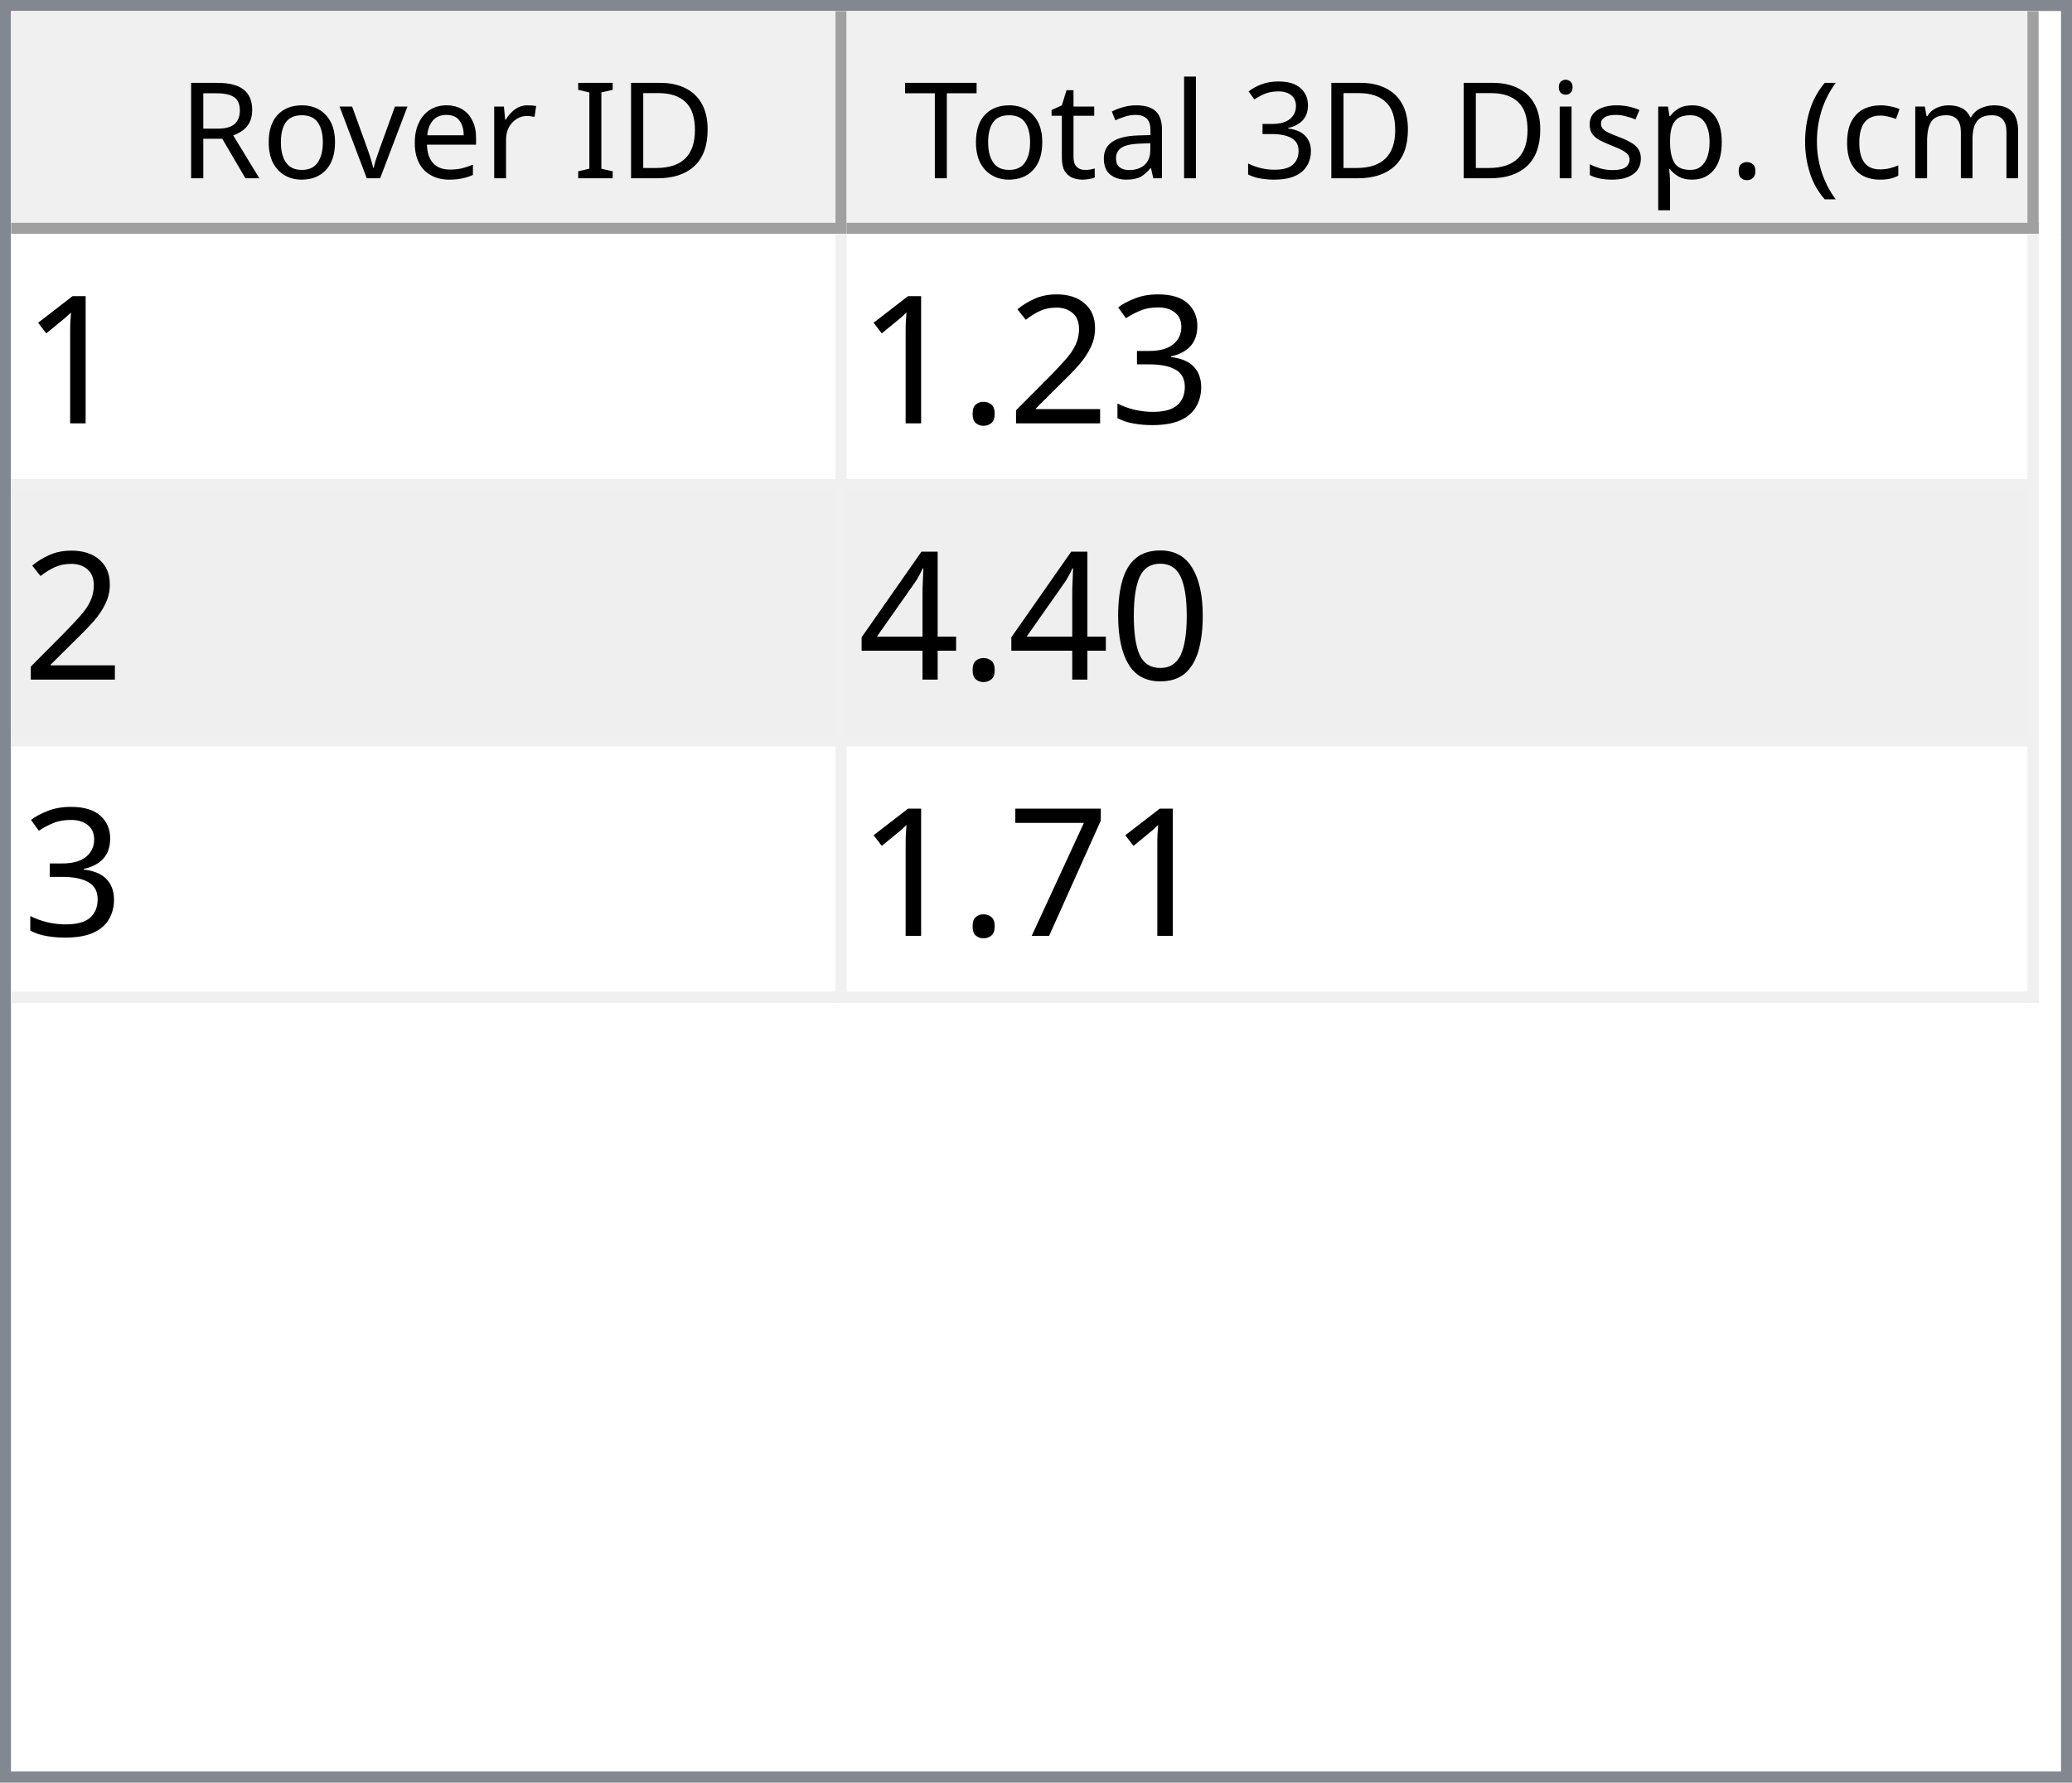
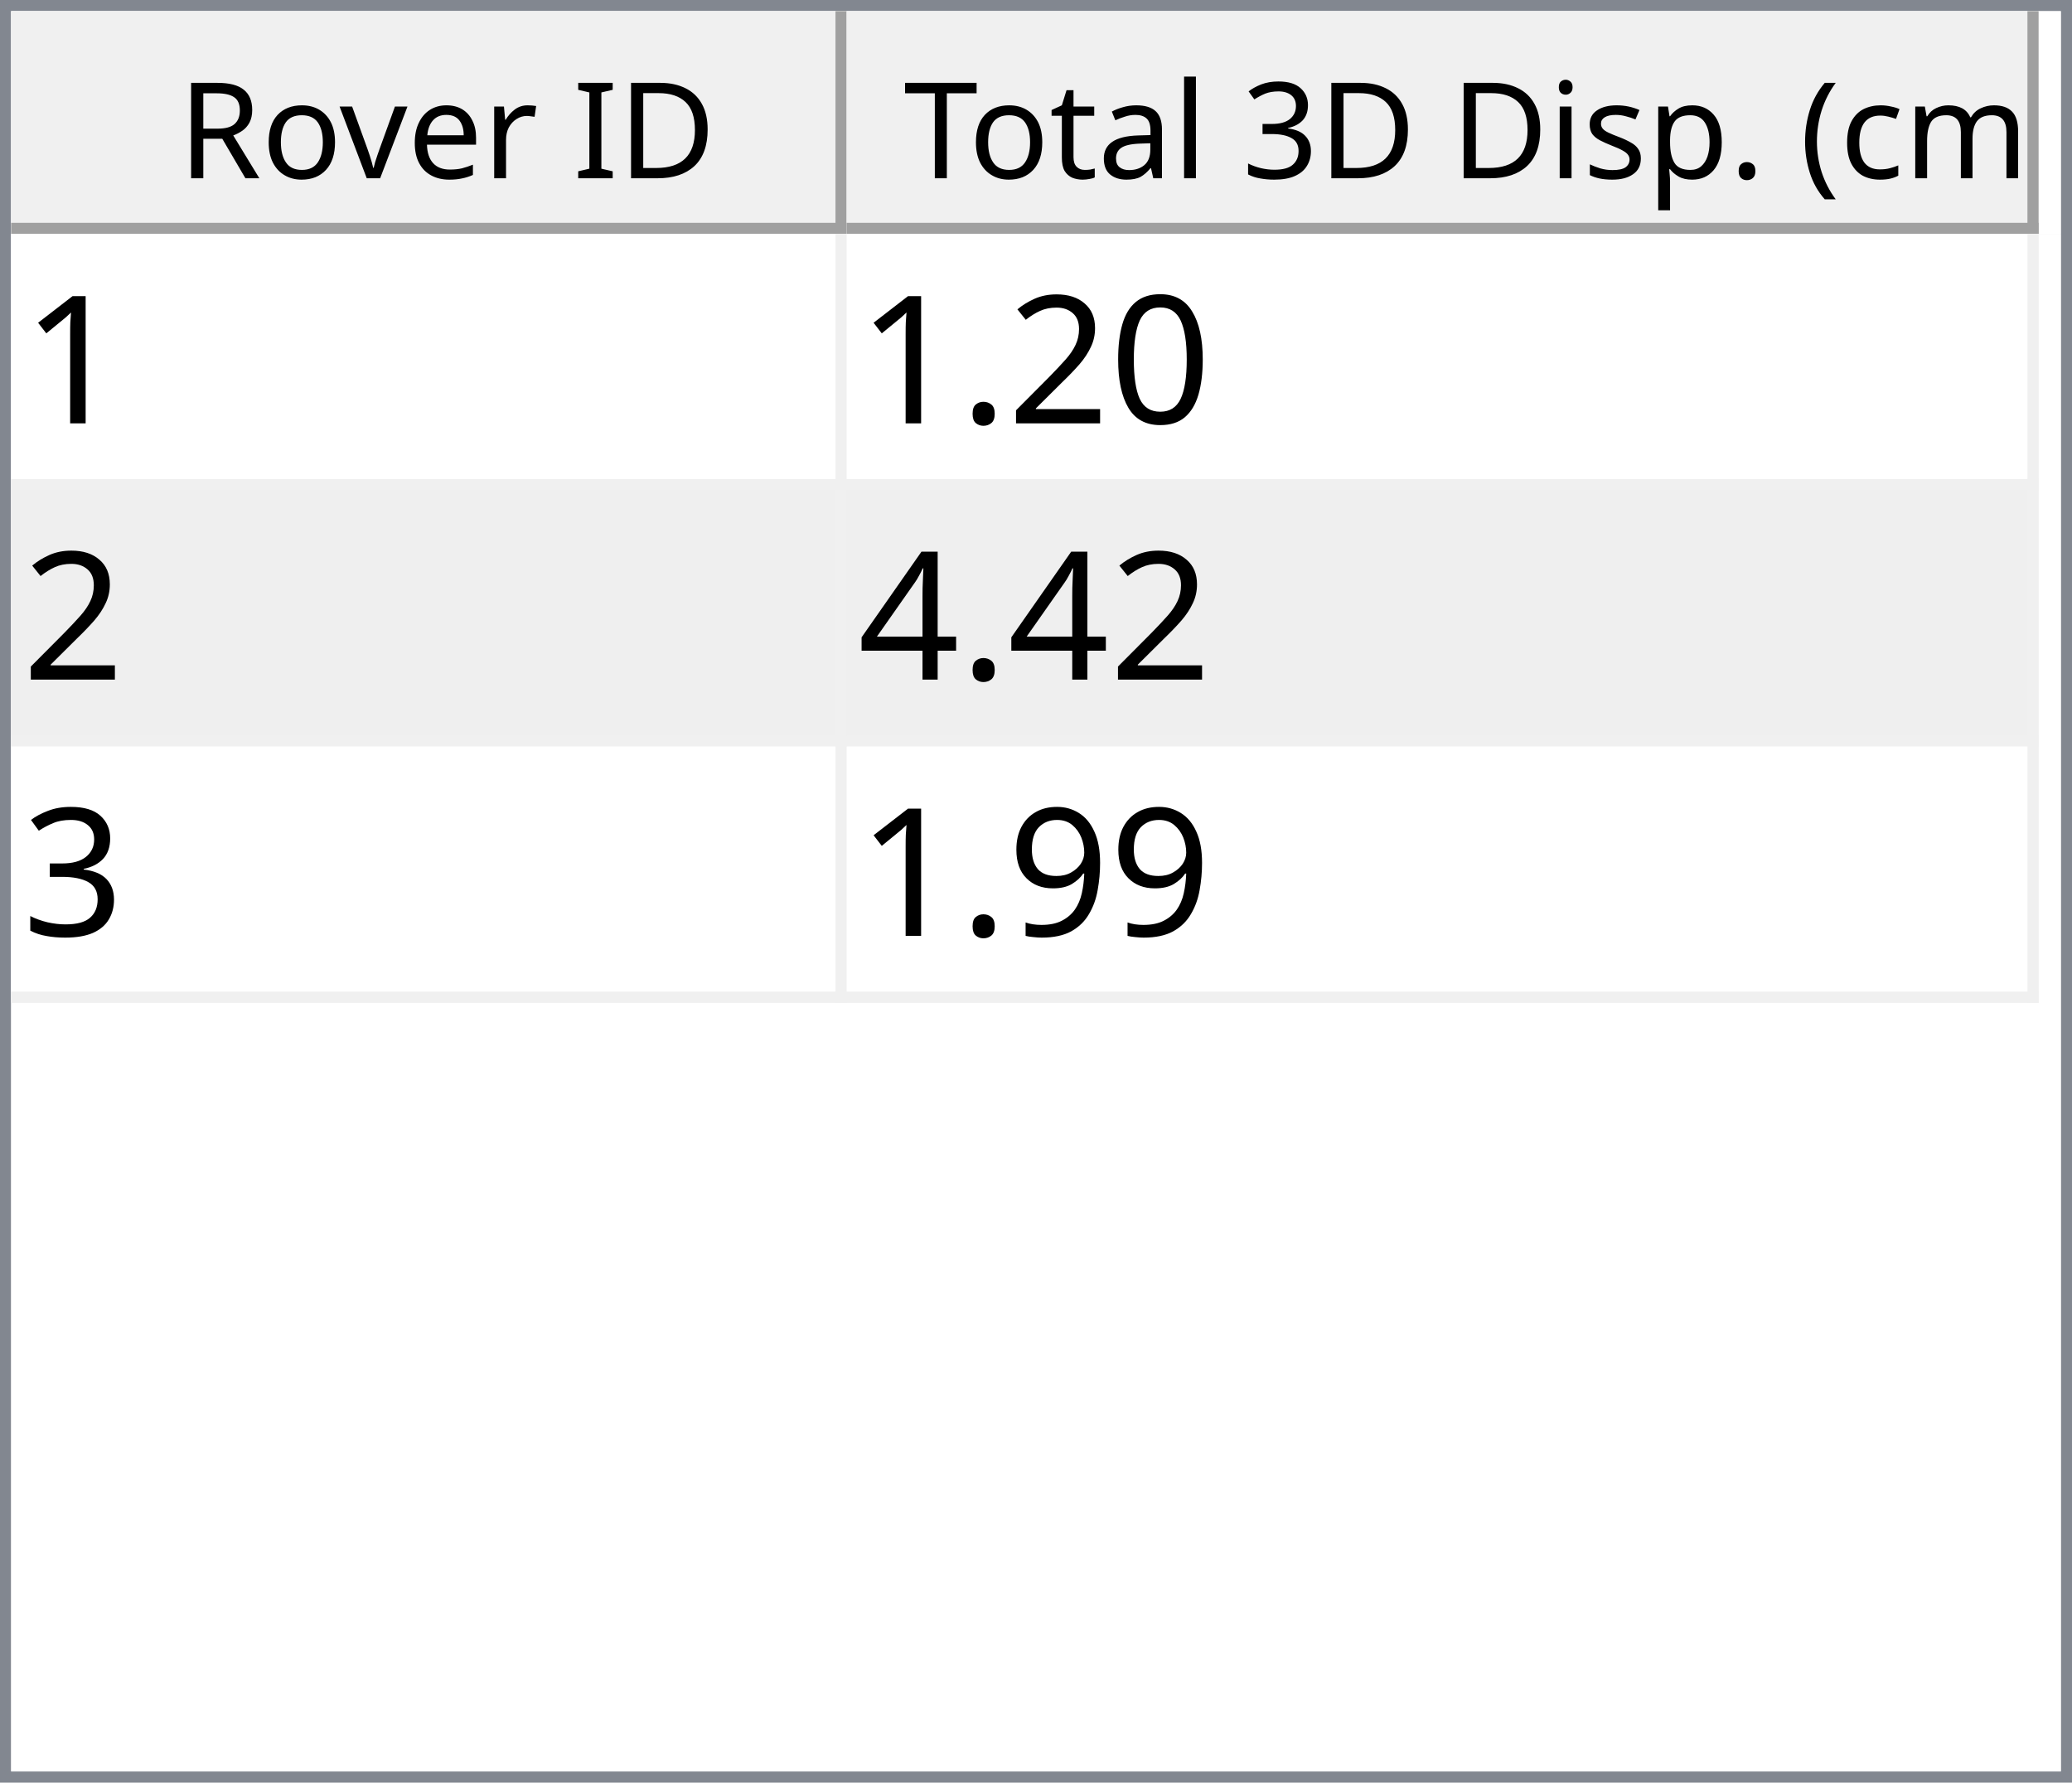
<svg xmlns="http://www.w3.org/2000/svg" style="fill-opacity:1; color-rendering:auto; color-interpolation:auto; text-rendering:auto; stroke:black; stroke-linecap:square; stroke-miterlimit:10; shape-rendering:auto; stroke-opacity:1; fill:black; stroke-dasharray:none; font-weight:normal; stroke-width:1; font-family:'Dialog'; font-style:normal; stroke-linejoin:miter; font-size:12px; stroke-dashoffset:0; image-rendering:auto;" width="186" height="160">
  <defs id="genericDefs" />
  <g>
    <defs id="defs1">
      <clipPath clipPathUnits="userSpaceOnUse" id="clipPath1">
        <path d="M0 0 L186 0 L186 160 L0 160 L0 0 Z" />
      </clipPath>
      <clipPath clipPathUnits="userSpaceOnUse" id="clipPath2">
        <path d="M0 0 L0 160 L186 160 L186 0 Z" />
      </clipPath>
      <clipPath clipPathUnits="userSpaceOnUse" id="clipPath3">
        <path d="M0 0 L0 20 L184 20 L184 0 Z" />
      </clipPath>
      <clipPath clipPathUnits="userSpaceOnUse" id="clipPath4">
        <path d="M0 0 L0 20 L75 20 L75 0 Z" />
      </clipPath>
      <clipPath clipPathUnits="userSpaceOnUse" id="clipPath5">
        <path d="M1 1 L1 19 L74 19 L74 1 Z" />
      </clipPath>
      <clipPath clipPathUnits="userSpaceOnUse" id="clipPath6">
        <path d="M0 0 L0 18 L73 18 L73 0 Z" />
      </clipPath>
      <clipPath clipPathUnits="userSpaceOnUse" id="clipPath7">
        <path d="M-0.5 -0.5 L-0.5 19.5 L74.5 19.5 L74.5 -0.5 Z" />
      </clipPath>
      <clipPath clipPathUnits="userSpaceOnUse" id="clipPath8">
        <path d="M0 0 L0 20 L107 20 L107 0 Z" />
      </clipPath>
      <clipPath clipPathUnits="userSpaceOnUse" id="clipPath9">
        <path d="M1 1 L1 19 L106 19 L106 1 Z" />
      </clipPath>
      <clipPath clipPathUnits="userSpaceOnUse" id="clipPath10">
        <path d="M0 0 L0 18 L105 18 L105 0 Z" />
      </clipPath>
      <clipPath clipPathUnits="userSpaceOnUse" id="clipPath11">
        <path d="M-0.5 -0.5 L-0.5 19.5 L106.5 19.5 L106.5 -0.5 Z" />
      </clipPath>
      <clipPath clipPathUnits="userSpaceOnUse" id="clipPath12">
        <path d="M0 0 L0 138 L184 138 L184 0 Z" />
      </clipPath>
      <clipPath clipPathUnits="userSpaceOnUse" id="clipPath13">
        <path d="M0 0 L0 69 L182 69 L182 0 Z" />
      </clipPath>
      <clipPath clipPathUnits="userSpaceOnUse" id="clipPath14">
        <path d="M-0.5 -0.5 L-0.5 68.5 L181.5 68.5 L181.5 -0.5 Z" />
      </clipPath>
      <clipPath clipPathUnits="userSpaceOnUse" id="clipPath15">
        <path d="M0 0 L0 22 L74 22 L74 0 Z" />
      </clipPath>
      <clipPath clipPathUnits="userSpaceOnUse" id="clipPath16">
        <path d="M0 0 L0 22 L106 22 L106 0 Z" />
      </clipPath>
      <font horiz-adv-x="64.551" id="font1">
        <font-face ascent="107.91" descent="25.098" units-per-em="100" style="font-style:normal; font-family:Segoe UI; font-weight:normal;" />
        <missing-glyph horiz-adv-x="64.551" d="M8.109 0 L8.109 68.266 L56.453 68.266 L56.453 0 L8.109 0 ZM15.328 7.234 L49.219 7.234 L49.219 61.031 L15.328 61.031 L15.328 7.234 Z" />
        <glyph unicode="D" horiz-adv-x="70.117" d="M9.188 0 L9.188 70.016 L28.516 70.016 Q65.531 70.016 65.531 35.891 Q65.531 19.672 55.25 9.836 Q44.969 0 27.734 0 L9.188 0 ZM17.391 62.594 L17.391 7.422 L27.828 7.422 Q41.609 7.422 49.273 14.797 Q56.938 22.172 56.938 35.688 Q56.938 62.594 28.328 62.594 L17.391 62.594 Z" />
        <glyph unicode="I" horiz-adv-x="26.611" d="M17.391 0 L9.188 0 L9.188 70.016 L17.391 70.016 L17.391 0 Z" />
        <glyph unicode=" " horiz-adv-x="27.393" d="" />
        <glyph unicode="r" horiz-adv-x="34.766" d="M34.188 41.891 Q32.078 43.5 28.125 43.5 Q23 43.5 19.555 38.672 Q16.109 33.844 16.109 25.484 L16.109 0 L8.109 0 L8.109 50 L16.109 50 L16.109 39.703 L16.312 39.703 Q18.016 44.969 21.531 47.922 Q25.047 50.875 29.391 50.875 Q32.516 50.875 34.188 50.203 L34.188 41.891 Z" />
        <glyph unicode="e" horiz-adv-x="52.295" d="M48.297 23 L12.984 23 Q13.188 14.656 17.484 10.109 Q21.781 5.562 29.297 5.562 Q37.75 5.562 44.828 11.141 L44.828 3.609 Q38.234 -1.172 27.391 -1.172 Q16.797 -1.172 10.742 5.641 Q4.688 12.453 4.688 24.812 Q4.688 36.469 11.305 43.82 Q17.922 51.172 27.734 51.172 Q37.547 51.172 42.922 44.828 Q48.297 38.484 48.297 27.203 L48.297 23 ZM40.094 29.781 Q40.047 36.719 36.75 40.578 Q33.453 44.438 27.594 44.438 Q21.922 44.438 17.969 40.383 Q14.016 36.328 13.094 29.781 L40.094 29.781 Z" />
        <glyph unicode="v" horiz-adv-x="47.9" d="M47.406 50 L27.484 0 L19.625 0 L0.688 50 L9.469 50 L22.172 13.672 Q23.578 9.672 23.922 6.688 L24.125 6.688 Q24.609 10.453 25.688 13.484 L38.969 50 L47.406 50 Z" />
        <glyph unicode="o" horiz-adv-x="58.594" d="M29 -1.172 Q17.922 -1.172 11.305 5.836 Q4.688 12.844 4.688 24.422 Q4.688 37.016 11.57 44.094 Q18.453 51.172 30.172 51.172 Q41.359 51.172 47.633 44.289 Q53.906 37.406 53.906 25.203 Q53.906 13.234 47.141 6.031 Q40.375 -1.172 29 -1.172 ZM29.594 44.438 Q21.875 44.438 17.383 39.188 Q12.891 33.938 12.891 24.703 Q12.891 15.828 17.43 10.695 Q21.969 5.562 29.594 5.562 Q37.359 5.562 41.531 10.594 Q45.703 15.625 45.703 24.906 Q45.703 34.281 41.531 39.359 Q37.359 44.438 29.594 44.438 Z" />
        <glyph unicode="R" horiz-adv-x="59.814" d="M59.375 0 L49.609 0 L37.891 19.625 Q36.281 22.359 34.766 24.289 Q33.25 26.219 31.664 27.438 Q30.078 28.656 28.25 29.219 Q26.422 29.781 24.125 29.781 L17.391 29.781 L17.391 0 L9.188 0 L9.188 70.016 L30.078 70.016 Q34.672 70.016 38.555 68.867 Q42.438 67.719 45.289 65.375 Q48.141 63.031 49.758 59.547 Q51.375 56.062 51.375 51.375 Q51.375 47.703 50.273 44.656 Q49.172 41.609 47.148 39.211 Q45.125 36.812 42.266 35.133 Q39.406 33.453 35.844 32.516 L35.844 32.328 Q37.594 31.547 38.891 30.547 Q40.188 29.547 41.359 28.18 Q42.531 26.812 43.68 25.078 Q44.828 23.344 46.234 21.047 L59.375 0 ZM17.391 62.594 L17.391 37.203 L28.516 37.203 Q31.594 37.203 34.203 38.133 Q36.812 39.062 38.719 40.797 Q40.625 42.531 41.703 45.047 Q42.781 47.562 42.781 50.688 Q42.781 56.297 39.141 59.445 Q35.5 62.594 28.609 62.594 L17.391 62.594 Z" />
        <glyph unicode=")" horiz-adv-x="30.176" d="M8.297 -15.922 L1.172 -15.922 Q16.406 2.344 16.406 26.812 Q16.406 51.469 1.078 70.016 L8.297 70.016 Q23.531 52.156 23.531 26.703 Q23.531 1.375 8.297 -15.922 Z" />
        <glyph unicode="m" horiz-adv-x="86.133" d="M79.109 0 L71.094 0 L71.094 28.719 Q71.094 37.016 68.531 40.727 Q65.969 44.438 59.906 44.438 Q54.781 44.438 51.195 39.75 Q47.609 35.062 47.609 28.516 L47.609 0 L39.594 0 L39.594 29.688 Q39.594 44.438 28.219 44.438 Q22.953 44.438 19.531 40.016 Q16.109 35.594 16.109 28.516 L16.109 0 L8.109 0 L8.109 50 L16.109 50 L16.109 42.094 L16.312 42.094 Q21.625 51.172 31.844 51.172 Q36.969 51.172 40.773 48.312 Q44.578 45.453 46 40.828 Q51.562 51.172 62.594 51.172 Q79.109 51.172 79.109 30.812 L79.109 0 Z" />
        <glyph unicode="c" horiz-adv-x="46.191" d="M42.188 2.297 Q36.422 -1.172 28.516 -1.172 Q17.828 -1.172 11.258 5.789 Q4.688 12.75 4.688 23.828 Q4.688 36.188 11.766 43.68 Q18.844 51.172 30.672 51.172 Q37.25 51.172 42.281 48.734 L42.281 40.531 Q36.719 44.438 30.375 44.438 Q22.703 44.438 17.797 38.945 Q12.891 33.453 12.891 24.516 Q12.891 15.719 17.508 10.641 Q22.125 5.562 29.891 5.562 Q36.422 5.562 42.188 9.906 L42.188 2.297 Z" />
        <glyph unicode="(" horiz-adv-x="30.176" d="M29.109 -15.922 L21.969 -15.922 Q6.844 1.375 6.844 26.703 Q6.844 52.156 21.969 70.016 L29.203 70.016 Q13.875 51.469 13.875 26.812 Q13.875 2.344 29.109 -15.922 Z" />
        <glyph unicode="." horiz-adv-x="21.68" d="M10.891 -1.078 Q8.641 -1.078 7.055 0.539 Q5.469 2.156 5.469 4.391 Q5.469 6.641 7.055 8.273 Q8.641 9.906 10.891 9.906 Q13.188 9.906 14.797 8.273 Q16.406 6.641 16.406 4.391 Q16.406 2.156 14.797 0.539 Q13.188 -1.078 10.891 -1.078 Z" />
        <glyph unicode="p" horiz-adv-x="58.789" d="M16.312 7.234 L16.109 7.234 L16.109 -23 L8.109 -23 L8.109 50 L16.109 50 L16.109 41.219 L16.312 41.219 Q22.219 51.172 33.594 51.172 Q43.266 51.172 48.688 44.461 Q54.109 37.75 54.109 26.469 Q54.109 13.922 48 6.375 Q41.891 -1.172 31.297 -1.172 Q21.578 -1.172 16.312 7.234 ZM16.109 27.391 L16.109 20.406 Q16.109 14.203 20.141 9.883 Q24.172 5.562 30.375 5.562 Q37.641 5.562 41.773 11.133 Q45.906 16.703 45.906 26.609 Q45.906 34.969 42.047 39.703 Q38.188 44.438 31.594 44.438 Q24.609 44.438 20.359 39.578 Q16.109 34.719 16.109 27.391 Z" />
        <glyph unicode="s" horiz-adv-x="42.432" d="M5.078 1.812 L5.078 10.406 Q11.625 5.562 19.484 5.562 Q30.031 5.562 30.031 12.594 Q30.031 14.594 29.125 15.992 Q28.219 17.391 26.68 18.461 Q25.141 19.531 23.07 20.383 Q21 21.234 18.609 22.172 Q15.281 23.484 12.766 24.828 Q10.25 26.172 8.57 27.859 Q6.891 29.547 6.031 31.695 Q5.172 33.844 5.172 36.719 Q5.172 40.234 6.789 42.945 Q8.406 45.656 11.086 47.484 Q13.766 49.312 17.211 50.242 Q20.656 51.172 24.312 51.172 Q30.812 51.172 35.938 48.922 L35.938 40.828 Q30.422 44.438 23.25 44.438 Q21 44.438 19.195 43.922 Q17.391 43.406 16.094 42.477 Q14.797 41.547 14.086 40.258 Q13.375 38.969 13.375 37.406 Q13.375 35.453 14.086 34.133 Q14.797 32.812 16.164 31.789 Q17.531 30.766 19.484 29.938 Q21.438 29.109 23.922 28.125 Q27.25 26.859 29.883 25.516 Q32.516 24.172 34.375 22.484 Q36.234 20.797 37.234 18.602 Q38.234 16.406 38.234 13.375 Q38.234 9.672 36.602 6.938 Q34.969 4.203 32.234 2.398 Q29.5 0.594 25.93 -0.289 Q22.359 -1.172 18.453 -1.172 Q10.75 -1.172 5.078 1.812 Z" />
        <glyph unicode="i" horiz-adv-x="24.219" d="M12.203 62.703 Q10.062 62.703 8.547 64.164 Q7.031 65.625 7.031 67.875 Q7.031 70.125 8.547 71.609 Q10.062 73.094 12.203 73.094 Q14.406 73.094 15.945 71.609 Q17.484 70.125 17.484 67.875 Q17.484 65.719 15.945 64.211 Q14.406 62.703 12.203 62.703 ZM16.109 0 L8.109 0 L8.109 50 L16.109 50 L16.109 0 Z" />
        <glyph unicode="3" horiz-adv-x="53.906" d="M46.531 19.828 Q46.531 15.094 44.75 11.211 Q42.969 7.328 39.719 4.57 Q36.469 1.812 31.93 0.297 Q27.391 -1.219 21.922 -1.219 Q11.922 -1.219 6 2.594 L6 11.188 Q13.094 5.609 22.219 5.609 Q25.875 5.609 28.828 6.539 Q31.781 7.469 33.906 9.227 Q36.031 10.984 37.18 13.477 Q38.328 15.969 38.328 19.094 Q38.328 32.812 18.797 32.812 L12.984 32.812 L12.984 39.594 L18.5 39.594 Q35.797 39.594 35.797 52.484 Q35.797 64.406 22.609 64.406 Q15.188 64.406 8.688 59.422 L8.688 67.188 Q15.375 71.188 24.609 71.188 Q29 71.188 32.57 69.969 Q36.141 68.75 38.68 66.555 Q41.219 64.359 42.609 61.281 Q44 58.203 44 54.5 Q44 40.672 30.031 36.719 L30.031 36.531 Q33.594 36.141 36.625 34.797 Q39.656 33.453 41.852 31.305 Q44.047 29.156 45.289 26.25 Q46.531 23.344 46.531 19.828 Z" />
        <glyph unicode="l" horiz-adv-x="24.219" d="M16.109 0 L8.109 0 L8.109 74.031 L16.109 74.031 L16.109 0 Z" />
        <glyph unicode="a" horiz-adv-x="50.879" d="M43.891 0 L35.891 0 L35.891 7.812 L35.688 7.812 Q30.469 -1.172 20.312 -1.172 Q12.844 -1.172 8.617 2.781 Q4.391 6.734 4.391 13.281 Q4.391 27.297 20.906 29.594 L35.891 31.688 Q35.891 44.438 25.594 44.438 Q16.547 44.438 9.281 38.281 L9.281 46.484 Q16.656 51.172 26.266 51.172 Q43.891 51.172 43.891 32.516 L43.891 0 ZM35.891 25.297 L23.828 23.641 Q18.266 22.859 15.43 20.875 Q12.594 18.891 12.594 13.875 Q12.594 10.203 15.211 7.883 Q17.828 5.562 22.172 5.562 Q28.125 5.562 32.008 9.742 Q35.891 13.922 35.891 20.312 L35.891 25.297 Z" />
        <glyph unicode="t" horiz-adv-x="33.887" d="M31.297 0.484 Q28.469 -1.078 23.828 -1.078 Q10.688 -1.078 10.688 13.578 L10.688 43.172 L2.094 43.172 L2.094 50 L10.688 50 L10.688 62.203 L18.703 64.797 L18.703 50 L31.297 50 L31.297 43.172 L18.703 43.172 L18.703 14.984 Q18.703 9.969 20.414 7.82 Q22.125 5.672 26.078 5.672 Q29.109 5.672 31.297 7.328 L31.297 0.484 Z" />
        <glyph unicode="T" horiz-adv-x="52.393" d="M50.594 62.594 L30.375 62.594 L30.375 0 L22.172 0 L22.172 62.594 L2 62.594 L2 70.016 L50.594 70.016 L50.594 62.594 Z" />
      </font>
      <font horiz-adv-x="75.0" id="font2">
        <font-face ascent="100.537" descent="21.973" units-per-em="100" style="font-style:normal; font-family:sans-serif; font-weight:normal;" />
        <missing-glyph horiz-adv-x="75.0" d="M12.5 0 L12.5 62.5 L62.5 62.5 L62.5 0 L12.5 0 ZM14.062 1.562 L60.938 1.562 L60.938 60.938 L14.062 60.938 L14.062 1.562 Z" />
        <glyph unicode="1" horiz-adv-x="55.615" d="M37.25 0 L28.469 0 L28.469 56 Q25.297 52.984 20.141 49.953 Q14.984 46.922 10.891 45.406 L10.891 53.906 Q18.266 57.375 23.781 62.305 Q29.297 67.234 31.594 71.875 L37.25 71.875 L37.25 0 Z" />
-         <glyph unicode="3" horiz-adv-x="55.615" d="M4.203 18.891 L12.984 20.062 Q14.5 12.594 18.141 9.297 Q21.781 6 27 6 Q33.203 6 37.477 10.297 Q41.75 14.594 41.75 20.953 Q41.75 27 37.797 30.93 Q33.844 34.859 27.734 34.859 Q25.25 34.859 21.531 33.891 L22.516 41.609 Q23.391 41.5 23.922 41.5 Q29.547 41.5 34.039 44.43 Q38.531 47.359 38.531 53.469 Q38.531 58.297 35.258 61.477 Q31.984 64.656 26.812 64.656 Q21.688 64.656 18.266 61.43 Q14.844 58.203 13.875 51.766 L5.078 53.328 Q6.688 62.156 12.398 67.016 Q18.109 71.875 26.609 71.875 Q32.469 71.875 37.398 69.359 Q42.328 66.844 44.945 62.5 Q47.562 58.156 47.562 53.266 Q47.562 48.641 45.07 44.828 Q42.578 41.016 37.703 38.766 Q44.047 37.312 47.562 32.695 Q51.078 28.078 51.078 21.141 Q51.078 11.766 44.242 5.25 Q37.406 -1.266 26.953 -1.266 Q17.531 -1.266 11.305 4.352 Q5.078 9.969 4.203 18.891 Z" />
+         <glyph unicode="0" horiz-adv-x="55.615" d="M4.156 35.297 Q4.156 48 6.766 55.742 Q9.375 63.484 14.523 67.68 Q19.672 71.875 27.484 71.875 Q33.25 71.875 37.594 69.555 Q41.938 67.234 44.773 62.867 Q47.609 58.5 49.219 52.227 Q50.828 45.953 50.828 35.297 Q50.828 22.703 48.242 14.969 Q45.656 7.234 40.508 3.008 Q35.359 -1.219 27.484 -1.219 Q17.141 -1.219 11.234 6.203 Q4.156 15.141 4.156 35.297 ZM13.188 35.297 Q13.188 17.672 17.312 11.836 Q21.438 6 27.484 6 Q33.547 6 37.672 11.859 Q41.797 17.719 41.797 35.297 Q41.797 52.984 37.672 58.789 Q33.547 64.594 27.391 64.594 Q21.344 64.594 17.719 59.469 Q13.188 52.938 13.188 35.297 Z" />
        <glyph unicode="2" horiz-adv-x="55.615" d="M50.344 8.453 L50.344 0 L3.031 0 Q2.938 3.172 4.047 6.109 Q5.859 10.938 9.836 15.625 Q13.812 20.312 21.344 26.469 Q33.016 36.031 37.117 41.625 Q41.219 47.219 41.219 52.203 Q41.219 57.422 37.477 61.008 Q33.734 64.594 27.734 64.594 Q21.391 64.594 17.578 60.789 Q13.766 56.984 13.719 50.25 L4.688 51.172 Q5.609 61.281 11.664 66.578 Q17.719 71.875 27.938 71.875 Q38.234 71.875 44.242 66.164 Q50.25 60.453 50.25 52 Q50.25 47.703 48.492 43.555 Q46.734 39.406 42.656 34.812 Q38.578 30.219 29.109 22.219 Q21.188 15.578 18.945 13.211 Q16.703 10.844 15.234 8.453 L50.344 8.453 Z" />
        <glyph unicode="." horiz-adv-x="27.783" d="M9.078 0 L9.078 10.016 L19.094 10.016 L19.094 0 L9.078 0 Z" />
-         <glyph unicode="0" horiz-adv-x="55.615" d="M4.156 35.297 Q4.156 48 6.766 55.742 Q9.375 63.484 14.523 67.68 Q19.672 71.875 27.484 71.875 Q33.25 71.875 37.594 69.555 Q41.938 67.234 44.773 62.867 Q47.609 58.5 49.219 52.227 Q50.828 45.953 50.828 35.297 Q50.828 22.703 48.242 14.969 Q45.656 7.234 40.508 3.008 Q35.359 -1.219 27.484 -1.219 Q17.141 -1.219 11.234 6.203 Q4.156 15.141 4.156 35.297 ZM13.188 35.297 Q13.188 17.672 17.312 11.836 Q21.438 6 27.484 6 Q33.547 6 37.672 11.859 Q41.797 17.719 41.797 35.297 Q41.797 52.984 37.672 58.789 Q33.547 64.594 27.391 64.594 Q21.344 64.594 17.719 59.469 Q13.188 52.938 13.188 35.297 Z" />
        <glyph unicode="4" horiz-adv-x="55.615" d="M32.328 0 L32.328 17.141 L1.266 17.141 L1.266 25.203 L33.938 71.578 L41.109 71.578 L41.109 25.203 L50.781 25.203 L50.781 17.141 L41.109 17.141 L41.109 0 L32.328 0 ZM32.328 25.203 L32.328 57.469 L9.906 25.203 L32.328 25.203 Z" />
-         <glyph unicode="7" horiz-adv-x="55.615" d="M4.734 62.203 L4.734 70.656 L51.078 70.656 L51.078 63.812 Q44.234 56.547 37.523 44.484 Q30.812 32.422 27.156 19.672 Q24.516 10.688 23.781 0 L14.75 0 Q14.891 8.453 18.062 20.414 Q21.234 32.375 27.172 43.484 Q33.109 54.594 39.797 62.203 L4.734 62.203 Z" />
+         <glyph unicode="3" horiz-adv-x="55.615" d="M4.203 18.891 L12.984 20.062 Q14.5 12.594 18.141 9.297 Q21.781 6 27 6 Q33.203 6 37.477 10.297 Q41.75 14.594 41.75 20.953 Q41.75 27 37.797 30.93 Q33.844 34.859 27.734 34.859 Q25.25 34.859 21.531 33.891 L22.516 41.609 Q23.391 41.5 23.922 41.5 Q29.547 41.5 34.039 44.43 Q38.531 47.359 38.531 53.469 Q38.531 58.297 35.258 61.477 Q31.984 64.656 26.812 64.656 Q21.688 64.656 18.266 61.43 Q14.844 58.203 13.875 51.766 L5.078 53.328 Q6.688 62.156 12.398 67.016 Q18.109 71.875 26.609 71.875 Q32.469 71.875 37.398 69.359 Q42.328 66.844 44.945 62.5 Q47.562 58.156 47.562 53.266 Q47.562 48.641 45.07 44.828 Q42.578 41.016 37.703 38.766 Q44.047 37.312 47.562 32.695 Q51.078 28.078 51.078 21.141 Q51.078 11.766 44.242 5.25 Q37.406 -1.266 26.953 -1.266 Q17.531 -1.266 11.305 4.352 Q5.078 9.969 4.203 18.891 Z" />
+         <glyph unicode="9" horiz-adv-x="55.615" d="M5.469 16.547 L13.922 17.328 Q14.984 11.375 18.016 8.688 Q21.047 6 25.781 6 Q29.828 6 32.883 7.859 Q35.938 9.719 37.891 12.82 Q39.844 15.922 41.164 21.195 Q42.484 26.469 42.484 31.938 Q42.484 32.516 42.438 33.688 Q39.797 29.5 35.234 26.883 Q30.672 24.266 25.344 24.266 Q16.453 24.266 10.305 30.711 Q4.156 37.156 4.156 47.703 Q4.156 58.594 10.578 65.234 Q17 71.875 26.656 71.875 Q33.641 71.875 39.43 68.117 Q45.219 64.359 48.219 57.398 Q51.219 50.438 51.219 37.25 Q51.219 23.531 48.242 15.406 Q45.266 7.281 39.383 3.031 Q33.5 -1.219 25.594 -1.219 Q17.188 -1.219 11.867 3.445 Q6.547 8.109 5.469 16.547 ZM41.453 48.141 Q41.453 55.719 37.43 60.156 Q33.406 64.594 27.734 64.594 Q21.875 64.594 17.531 59.812 Q13.188 55.031 13.188 47.406 Q13.188 40.578 17.312 36.305 Q21.438 32.031 27.484 32.031 Q33.594 32.031 37.523 36.305 Q41.453 40.578 41.453 48.141 Z" />
      </font>
    </defs>
    <g style="fill:white; stroke:white;">
      <rect x="0" y="0" width="186" style="clip-path:url(#clipPath1); stroke:none;" height="160" />
    </g>
    <g style="fill:white; text-rendering:optimizeSpeed; color-rendering:optimizeSpeed; image-rendering:optimizeSpeed; shape-rendering:crispEdges; stroke:white; color-interpolation:sRGB;">
      <rect x="0" width="186" height="160" y="0" style="stroke:none;" />
      <path style="stroke:none;" d="M0 160 L186 160 L186 0 L0 0 Z" />
    </g>
    <g style="fill:rgb(240,240,240); font-family:'Segoe UI'; stroke:rgb(240,240,240);">
      <rect x="0" y="0" width="186" style="clip-path:url(#clipPath2); stroke:none;" height="160" />
    </g>
    <g style="fill:rgb(130,135,144); font-family:'Segoe UI'; stroke:rgb(130,135,144);">
      <path d="M0 0 L186 0 L186 160 L0 160 L0 0 ZM1 1 L185 1 L185 159 L1 159 L1 1 Z" style="fill-rule:evenodd; clip-path:url(#clipPath2); stroke:none;" />
    </g>
    <g style="fill:white; font-family:'Segoe UI'; stroke:white;" transform="translate(1,1)">
      <rect x="0" y="0" width="184" style="clip-path:url(#clipPath3); stroke:none;" height="20" />
    </g>
    <g style="fill:rgb(240,240,240); font-family:'Segoe UI'; stroke:rgb(240,240,240);" transform="translate(1,1)">
      <rect x="0" y="0" width="75" style="clip-path:url(#clipPath4); stroke:none;" height="20" />
    </g>
    <g style="font-family:'Segoe UI';" transform="translate(2,2)">
      <text x="14" xml:space="preserve" y="14" style="clip-path:url(#clipPath6); stroke:none;">Rover ID</text>
    </g>
    <g style="fill:rgb(160,160,160); font-family:'Segoe UI'; stroke:rgb(160,160,160); stroke-linejoin:bevel;" transform="translate(1.5,1.5)">
      <line x1="74" x2="74" y1="0" style="fill:none; clip-path:url(#clipPath7);" y2="19" />
    </g>
    <g style="fill:rgb(160,160,160); font-family:'Segoe UI'; stroke:rgb(160,160,160); stroke-linejoin:bevel;" transform="matrix(1,0,0,1,1,1) translate(0.5,0.5)">
      <line x1="0" x2="74" y1="19" style="fill:none; clip-path:url(#clipPath7);" y2="19" />
    </g>
    <g style="fill:rgb(240,240,240); font-family:'Segoe UI'; stroke:rgb(240,240,240);" transform="translate(76,1)">
      <rect x="0" y="0" width="107" style="clip-path:url(#clipPath8); stroke:none;" height="20" />
    </g>
    <g style="font-family:'Segoe UI';" transform="translate(77,2)">
      <text x="1" xml:space="preserve" y="14" style="clip-path:url(#clipPath10); stroke:none;"> Total 3D Disp. (cm)</text>
    </g>
    <g style="fill:rgb(160,160,160); font-family:'Segoe UI'; stroke:rgb(160,160,160); stroke-linejoin:bevel;" transform="translate(76.5,1.5)">
      <line x1="106" x2="106" y1="0" style="fill:none; clip-path:url(#clipPath11);" y2="19" />
    </g>
    <g style="fill:rgb(160,160,160); font-family:'Segoe UI'; stroke:rgb(160,160,160); stroke-linejoin:bevel;" transform="matrix(1,0,0,1,76,1) translate(0.5,0.5)">
      <line x1="0" x2="106" y1="19" style="fill:none; clip-path:url(#clipPath11);" y2="19" />
    </g>
    <g style="fill:white; font-family:'Segoe UI'; stroke:white;" transform="translate(1,21)">
      <rect x="0" y="0" width="184" style="clip-path:url(#clipPath12); stroke:none;" height="138" />
    </g>
    <g style="fill:rgb(240,240,240); font-size:16px; font-family:sans-serif; stroke:rgb(240,240,240);" transform="translate(1,21)">
      <rect x="0" y="0" width="182" style="clip-path:url(#clipPath13); stroke:none;" height="69" />
      <line transform="translate(0.5,0.5)" x1="0" x2="181" y1="22" style="clip-path:url(#clipPath14); fill:none; stroke-linejoin:bevel;" y2="22" />
    </g>
    <g transform="matrix(1,0,0,1,1,21) translate(0.5,0.5)" style="fill:rgb(240,240,240); font-size:16px; font-family:sans-serif; stroke:rgb(240,240,240); stroke-linejoin:bevel;">
      <line x1="0" x2="181" y1="45" style="fill:none; clip-path:url(#clipPath14);" y2="45" />
    </g>
    <g transform="matrix(1,0,0,1,1,21) translate(0.5,0.5)" style="fill:rgb(240,240,240); font-size:16px; font-family:sans-serif; stroke:rgb(240,240,240); stroke-linejoin:bevel;">
      <line x1="0" x2="181" y1="68" style="fill:none; clip-path:url(#clipPath14);" y2="68" />
    </g>
    <g transform="matrix(1,0,0,1,1,21) translate(0.5,0.5)" style="fill:rgb(240,240,240); font-size:16px; font-family:sans-serif; stroke:rgb(240,240,240); stroke-linejoin:bevel;">
      <line x1="74" x2="74" y1="0" style="fill:none; clip-path:url(#clipPath14);" y2="68" />
    </g>
    <g transform="matrix(1,0,0,1,1,21) translate(0.5,0.5)" style="fill:rgb(240,240,240); font-size:16px; font-family:sans-serif; stroke:rgb(240,240,240); stroke-linejoin:bevel;">
      <line x1="181" x2="181" y1="0" style="fill:none; clip-path:url(#clipPath14);" y2="68" />
    </g>
    <g style="fill:white; font-size:16px; font-family:sans-serif; stroke:white;" transform="matrix(1,0,0,1,1,21)">
      <rect x="0" y="0" width="74" style="clip-path:url(#clipPath15); stroke:none;" height="22" />
      <text x="1" y="17" style="fill:black; clip-path:url(#clipPath15); stroke:none;" xml:space="preserve">1</text>
    </g>
    <g style="fill:white; font-size:16px; font-family:sans-serif; stroke:white;" transform="matrix(1,0,0,1,1,21) translate(75,0)">
      <rect x="0" y="0" width="106" style="clip-path:url(#clipPath16); stroke:none;" height="22" />
-       <text x="1" y="17" style="fill:black; clip-path:url(#clipPath16); stroke:none;" xml:space="preserve">1.23</text>
+       <text x="1" y="17" style="fill:black; clip-path:url(#clipPath16); stroke:none;" xml:space="preserve">1.20</text>
    </g>
    <g style="fill:rgb(239,239,239); font-size:16px; font-family:sans-serif; stroke:rgb(239,239,239);" transform="matrix(1,0,0,1,1,21) translate(0,23)">
      <rect x="0" y="0" width="74" style="clip-path:url(#clipPath15); stroke:none;" height="22" />
      <text x="1" y="17" style="fill:black; clip-path:url(#clipPath15); stroke:none;" xml:space="preserve">2</text>
    </g>
    <g style="fill:rgb(239,239,239); font-size:16px; font-family:sans-serif; stroke:rgb(239,239,239);" transform="matrix(1,0,0,1,1,21) translate(75,23)">
      <rect x="0" y="0" width="106" style="clip-path:url(#clipPath16); stroke:none;" height="22" />
-       <text x="1" y="17" style="fill:black; clip-path:url(#clipPath16); stroke:none;" xml:space="preserve">4.40</text>
+       <text x="1" y="17" style="fill:black; clip-path:url(#clipPath16); stroke:none;" xml:space="preserve">4.42</text>
    </g>
    <g style="fill:white; font-size:16px; font-family:sans-serif; stroke:white;" transform="matrix(1,0,0,1,1,21) translate(0,46)">
      <rect x="0" y="0" width="74" style="clip-path:url(#clipPath15); stroke:none;" height="22" />
      <text x="1" y="17" style="fill:black; clip-path:url(#clipPath15); stroke:none;" xml:space="preserve">3</text>
    </g>
    <g style="fill:white; font-size:16px; font-family:sans-serif; stroke:white;" transform="matrix(1,0,0,1,1,21) translate(75,46)">
      <rect x="0" y="0" width="106" style="clip-path:url(#clipPath16); stroke:none;" height="22" />
-       <text x="1" y="17" style="fill:black; clip-path:url(#clipPath16); stroke:none;" xml:space="preserve">1.71</text>
+       <text x="1" y="17" style="fill:black; clip-path:url(#clipPath16); stroke:none;" xml:space="preserve">1.99</text>
    </g>
  </g>
</svg>
